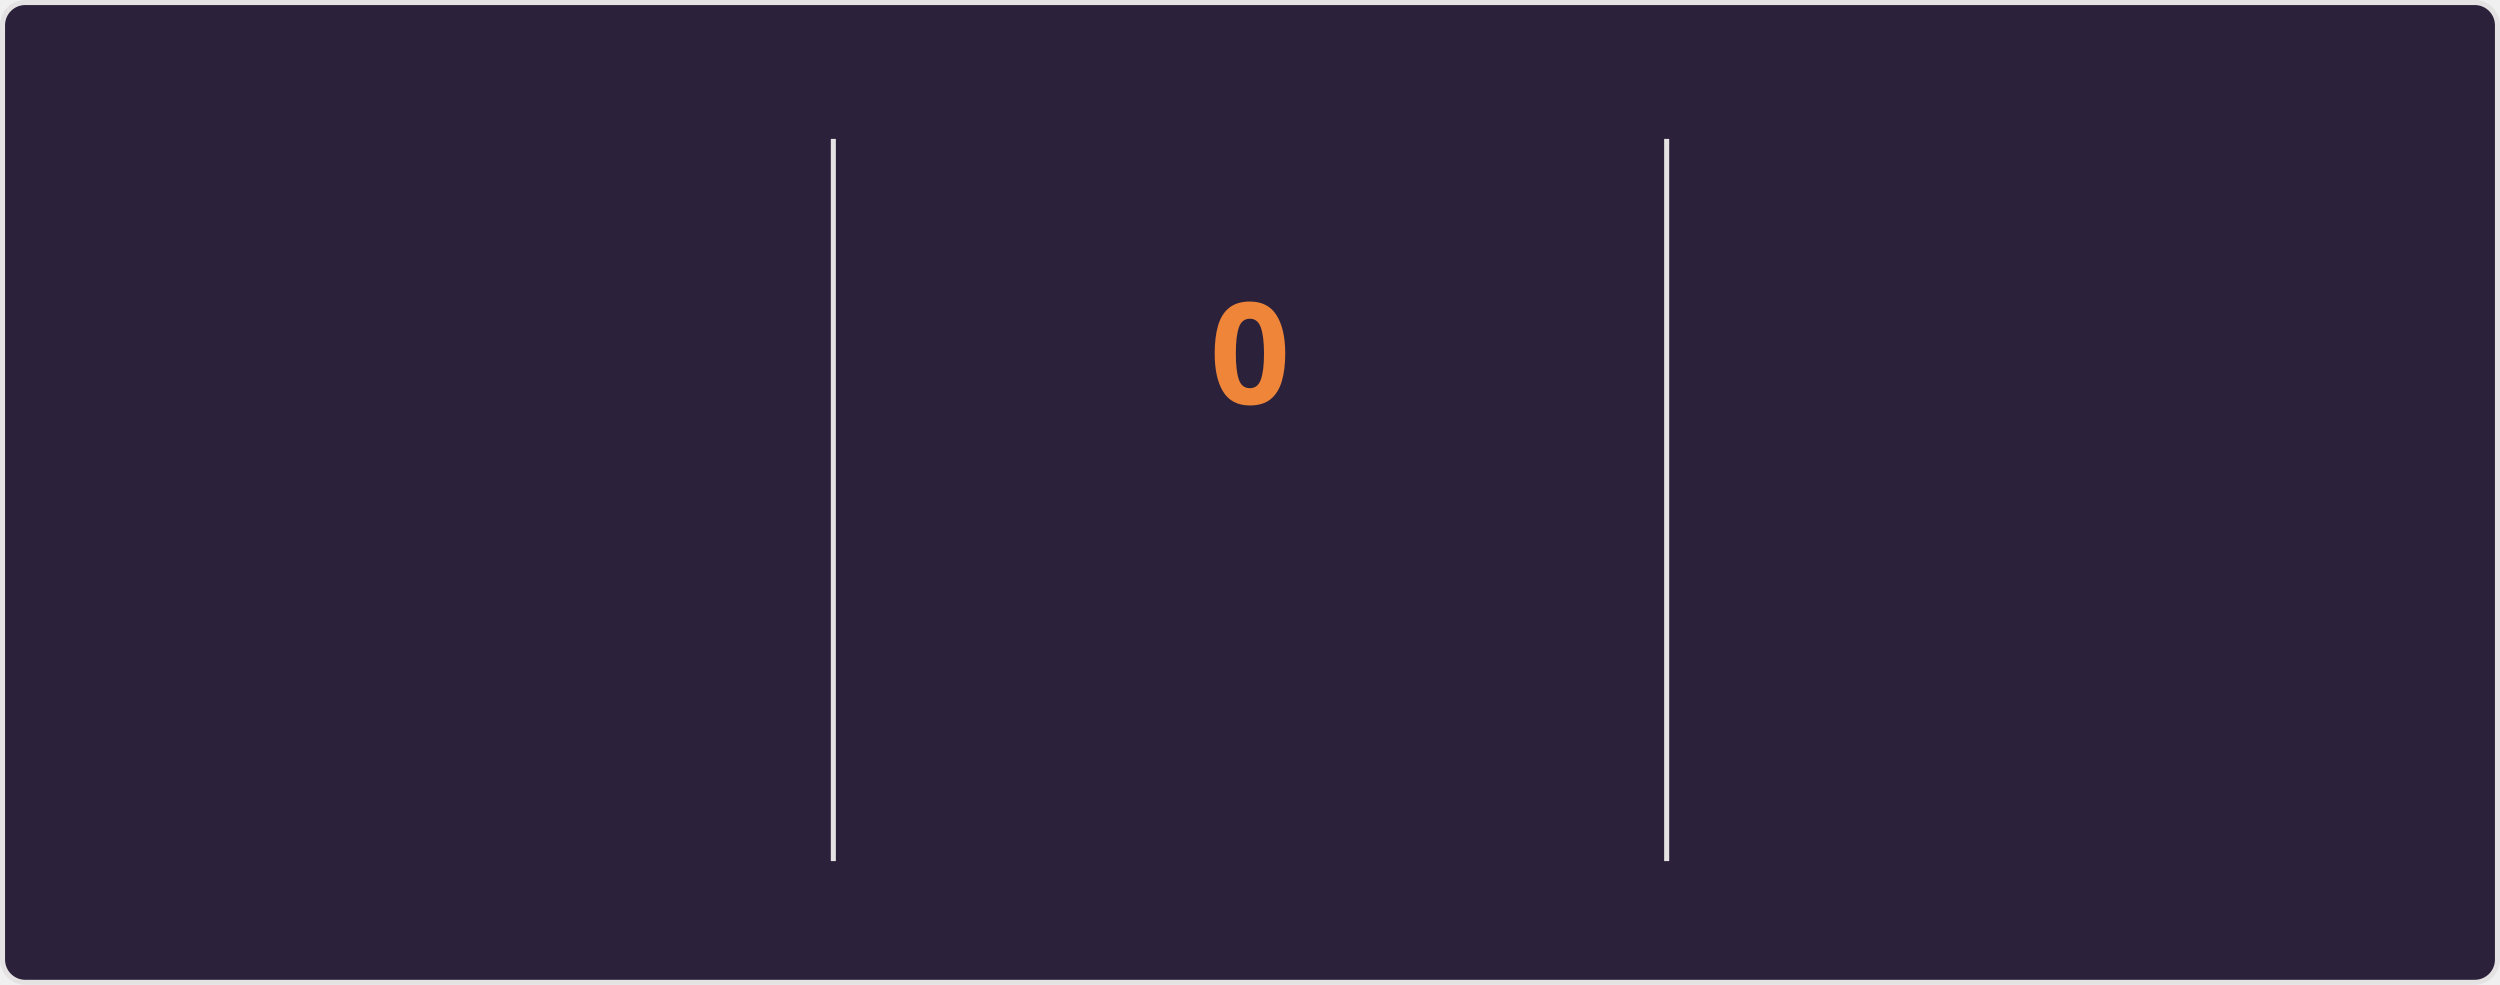
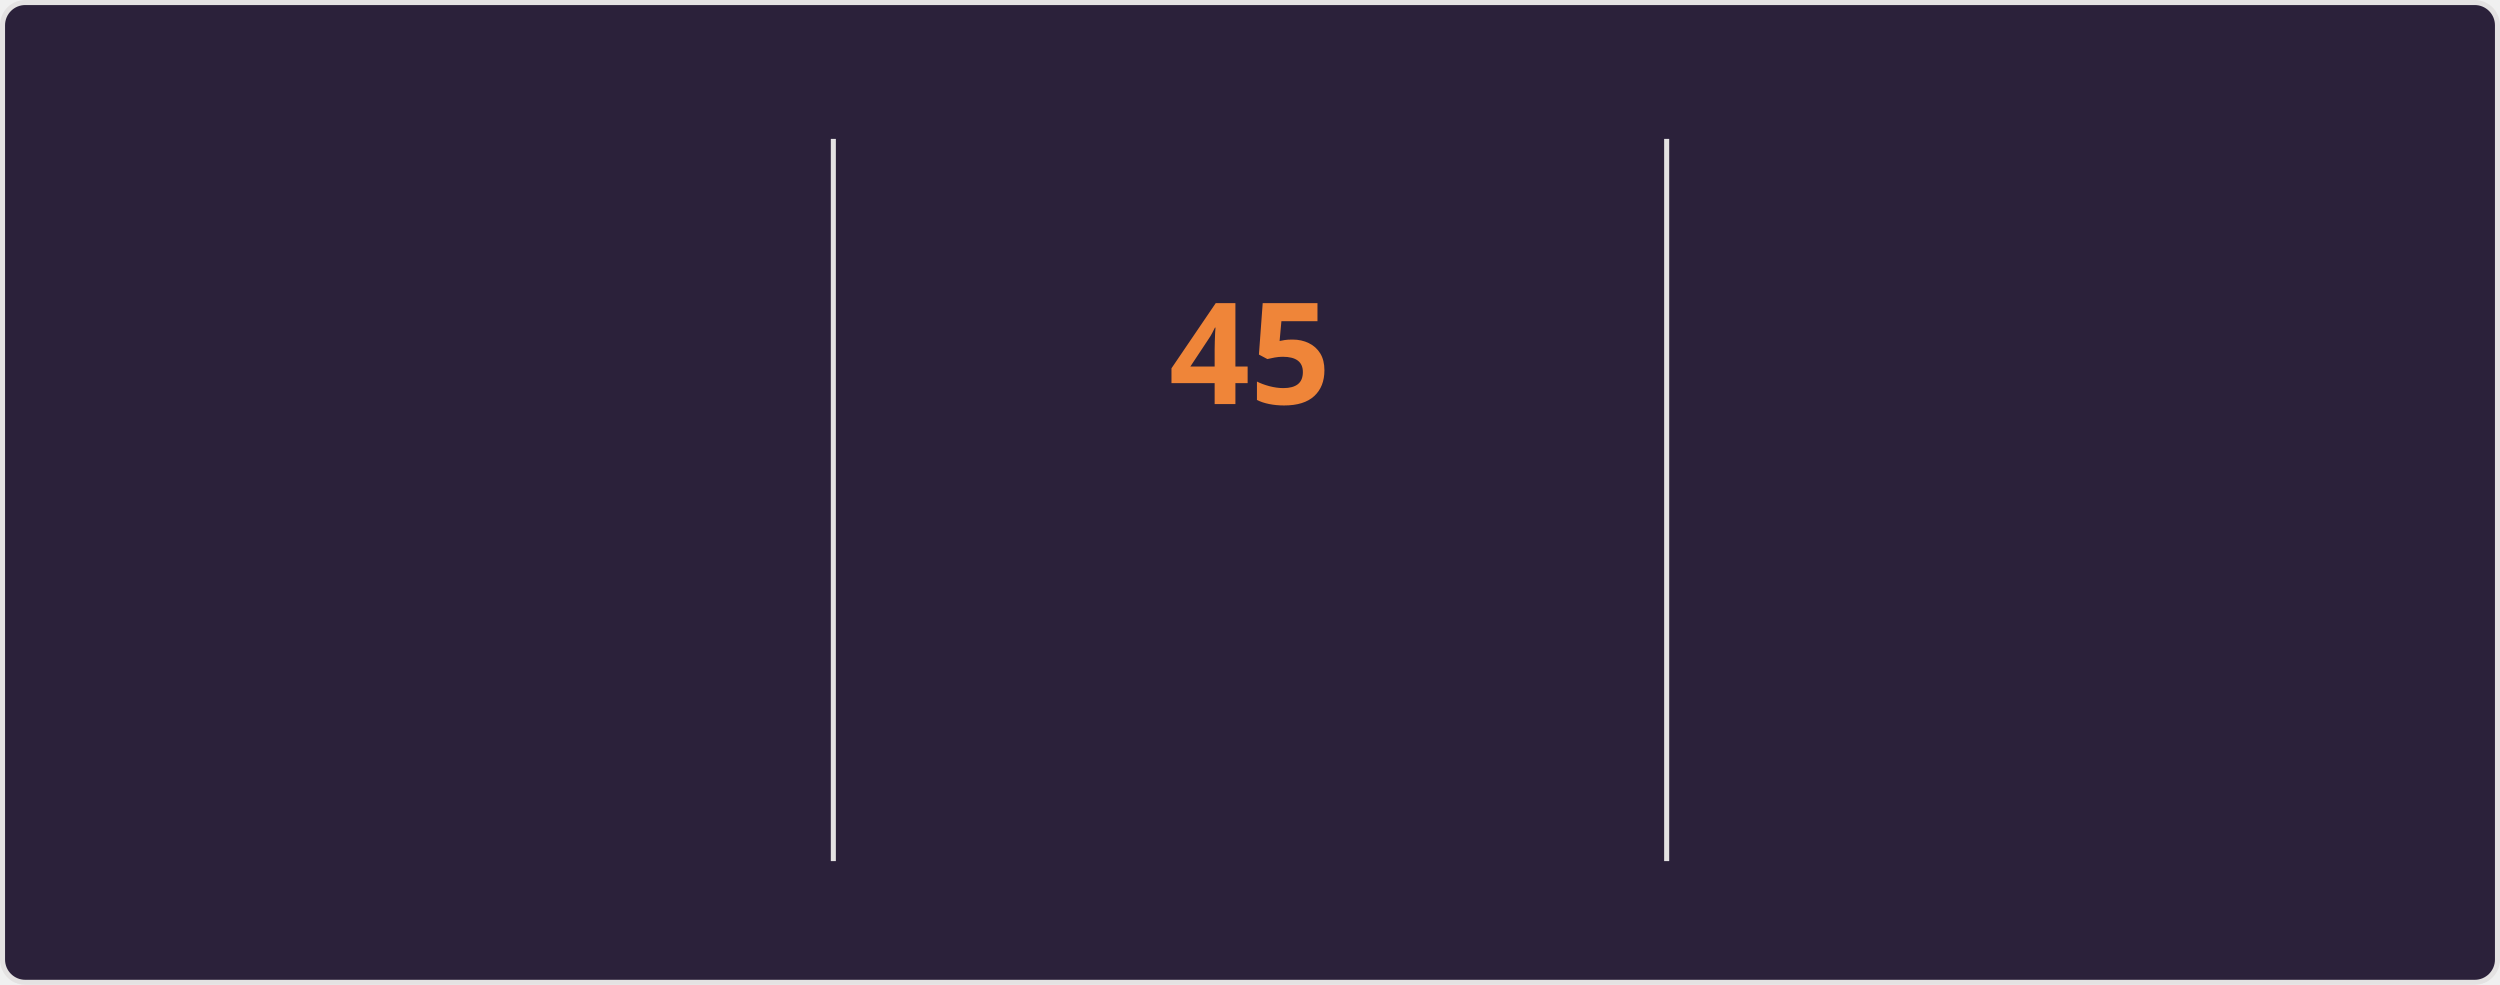
<svg xmlns="http://www.w3.org/2000/svg" style="isolation: isolate" viewBox="0 0 495 195" width="495px" height="195px" direction="ltr">
  <style>
    @keyframes currstreak {
      0% { font-size: 3px; opacity: 0.2; }
      80% { font-size: 34px; opacity: 1; }
      100% { font-size: 28px; opacity: 1; }
    }
    @keyframes fadein {
      0% { opacity: 0; }
      100% { opacity: 1; }
    }
    .big-number {
      font-family: "Segoe UI", Ubuntu, sans-serif;
      font-weight: 700;
      font-size: 28px;
      fill: #e2e9ec;
    }
    .label {
      font-family: "Segoe UI", Ubuntu, sans-serif;
      font-weight: 400;
      font-size: 14px;
      fill: #e2e9ec;
    }
    .range-text {
      font-family: "Segoe UI", Ubuntu, sans-serif;
      font-weight: 400;
      font-size: 12px;
      fill: #e2e9ec;
    }
    .current-streak-num {
      font-family: "Segoe UI", Ubuntu, sans-serif;
      font-weight: 700;
      font-size: 28px;
      fill: #ef8539;
    }</style>
  <defs>
    <clipPath id="outer_rectangle">
      <rect width="495" height="195" rx="4.5" />
    </clipPath>
    <mask id="mask_out_ring_behind_fire">
      <rect width="495" height="195" fill="white" />
      <ellipse id="mask-ellipse" cx="247.5" cy="32" rx="13" ry="18" fill="black" />
    </mask>
  </defs>
  <g clip-path="url(#outer_rectangle)">
    <g style="isolation: isolate">
      <rect fill="#2b213a" rx="4.5" x="0.5" y="0.5" width="494" height="194" stroke="#e4e2e2" />
    </g>
    <g style="isolation: isolate">
      <line x1="165" y1="28" x2="165" y2="170" vector-effect="non-scaling-stroke" stroke-width="1" stroke="#e4e2e2" stroke-linejoin="miter" stroke-linecap="square" stroke-miterlimit="3" />
      <line x1="330" y1="28" x2="330" y2="170" vector-effect="non-scaling-stroke" stroke-width="1" stroke="#e4e2e2" stroke-linejoin="miter" stroke-linecap="square" stroke-miterlimit="3" />
    </g>
    <g style="isolation: isolate">
      <g transform="translate(82.5, 48)">
        <text x="0" y="32" stroke-width="0" text-anchor="middle" class="big-number" style="opacity: 0; animation: fadein 0.5s linear forwards 0.6s">
            6.3K
          </text>
      </g>
      <g transform="translate(82.5, 84)">
        <text x="0" y="32" stroke-width="0" text-anchor="middle" class="label" style="opacity: 0; animation: fadein 0.5s linear forwards 0.7s">
            Total Contributions
          </text>
      </g>
      <g transform="translate(82.5, 114)">
        <text x="0" y="32" stroke-width="0" text-anchor="middle" class="range-text" style="opacity: 0; animation: fadein 0.5s linear forwards 0.8s">
            Aug 24 - Present
          </text>
      </g>
    </g>
    <g style="isolation: isolate">
      <g mask="url(#mask_out_ring_behind_fire)">
        <circle cx="247.5" cy="71" r="40" fill="none" stroke="#e2e9ec" stroke-width="5" style="opacity: 0; animation: fadein 0.5s linear forwards 0.4s" />
      </g>
      <g transform="translate(247.5, 19.5)" stroke-opacity="0" style="opacity: 0; animation: fadein 0.5s linear forwards 0.6s">
        <path d="M -12 -0.5 L 15 -0.5 L 15 23.5 L -12 23.5 L -12 -0.5 Z" fill="none" />
        <path d="M 1.5 0.67 C 1.5 0.67 2.24 3.32 2.24 5.47 C 2.24 7.53 0.89 9.2 -1.17 9.2 C -3.23 9.2 -4.79 7.53 -4.79 5.47 L -4.76 5.11 C -6.78 7.51 -8 10.62 -8 13.99 C -8 18.41 -4.42 22 0 22 C 4.42 22 8 18.41 8 13.99 C 8 8.6 5.41 3.79 1.5 0.67 Z M -0.29 19 C -2.07 19 -3.51 17.6 -3.51 15.86 C -3.51 14.24 -2.46 13.1 -0.7 12.74 C 1.07 12.38 2.9 11.53 3.92 10.16 C 4.31 11.45 4.51 12.81 4.51 14.2 C 4.51 16.85 2.36 19 -0.29 19 Z" fill="#e2e9ec" stroke-opacity="0" />
      </g>
      <g transform="translate(247.5, 48)">
        <text x="0" y="32" stroke-width="0" text-anchor="middle" class="current-streak-num" style="animation: currstreak 0.6s linear forwards">
-             0
+             45
          </text>
      </g>
      <g transform="translate(247.5, 108)">
        <text x="0" y="32" stroke-width="0" text-anchor="middle" class="label" style="opacity: 0; animation: fadein 0.5s linear forwards 0.9s">
            Current Streak
          </text>
      </g>
      <g transform="translate(247.5, 145)">
        <text x="0" y="21" stroke-width="0" text-anchor="middle" class="range-text" style="opacity: 0; animation: fadein 0.5s linear forwards 0.9s">
-             0 days
+             Jul 12 - Aug 25
          </text>
      </g>
    </g>
    <g style="isolation: isolate">
      <g transform="translate(412.5, 48)">
        <text x="0" y="32" stroke-width="0" text-anchor="middle" class="big-number" style="opacity: 0; animation: fadein 0.5s linear forwards 1.2s">
-             44
+             45
          </text>
      </g>
      <g transform="translate(412.5, 84)">
        <text x="0" y="32" stroke-width="0" text-anchor="middle" class="label" style="opacity: 0; animation: fadein 0.5s linear forwards 1.3s">
            Longest Streak
          </text>
      </g>
      <g transform="translate(412.5, 114)">
        <text x="0" y="32" stroke-width="0" text-anchor="middle" class="range-text" style="opacity: 0; animation: fadein 0.5s linear forwards 1.4s">
-             Jul 12 - Aug 24
+             Jul 12 - Aug 25
          </text>
      </g>
    </g>
  </g>
</svg>
